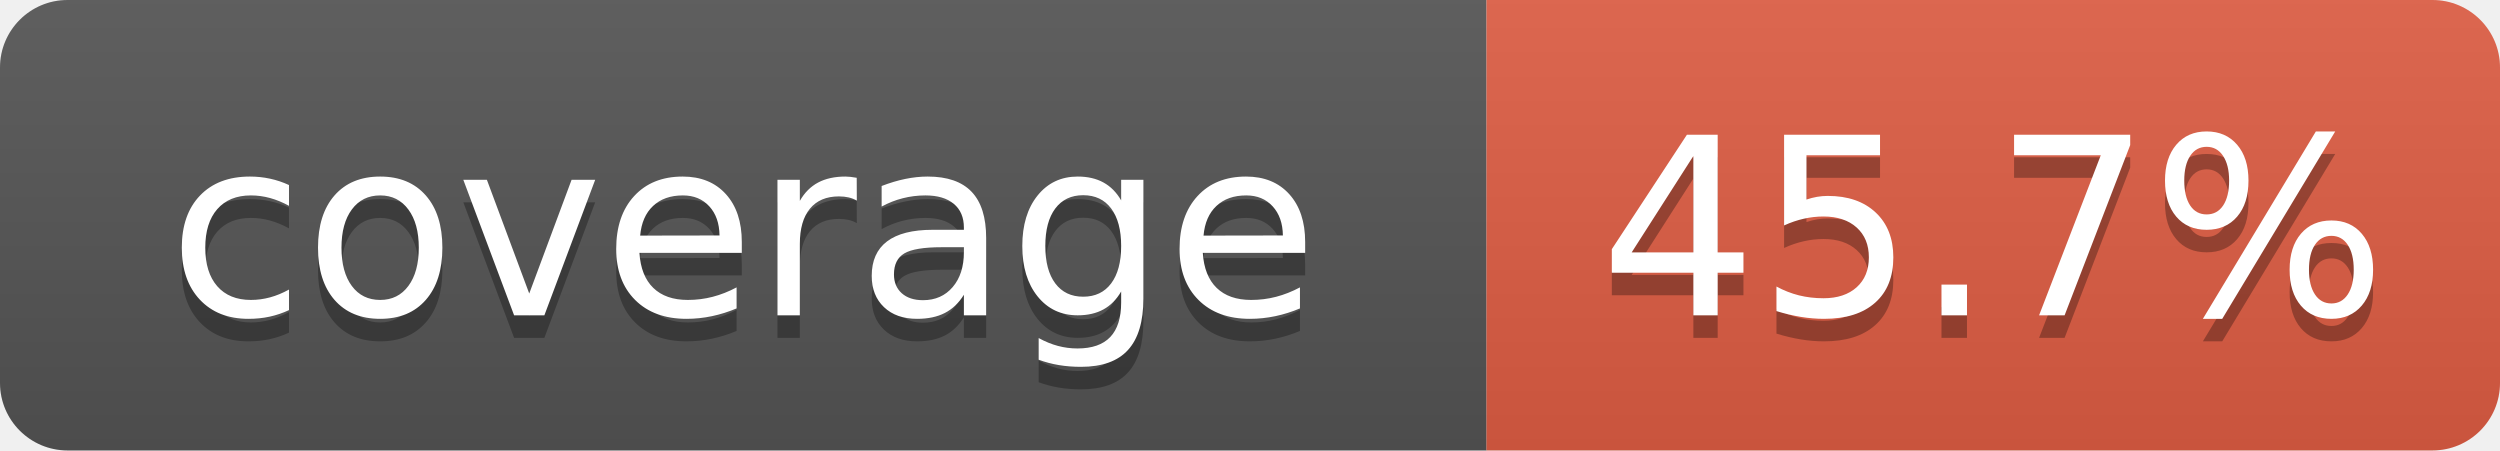
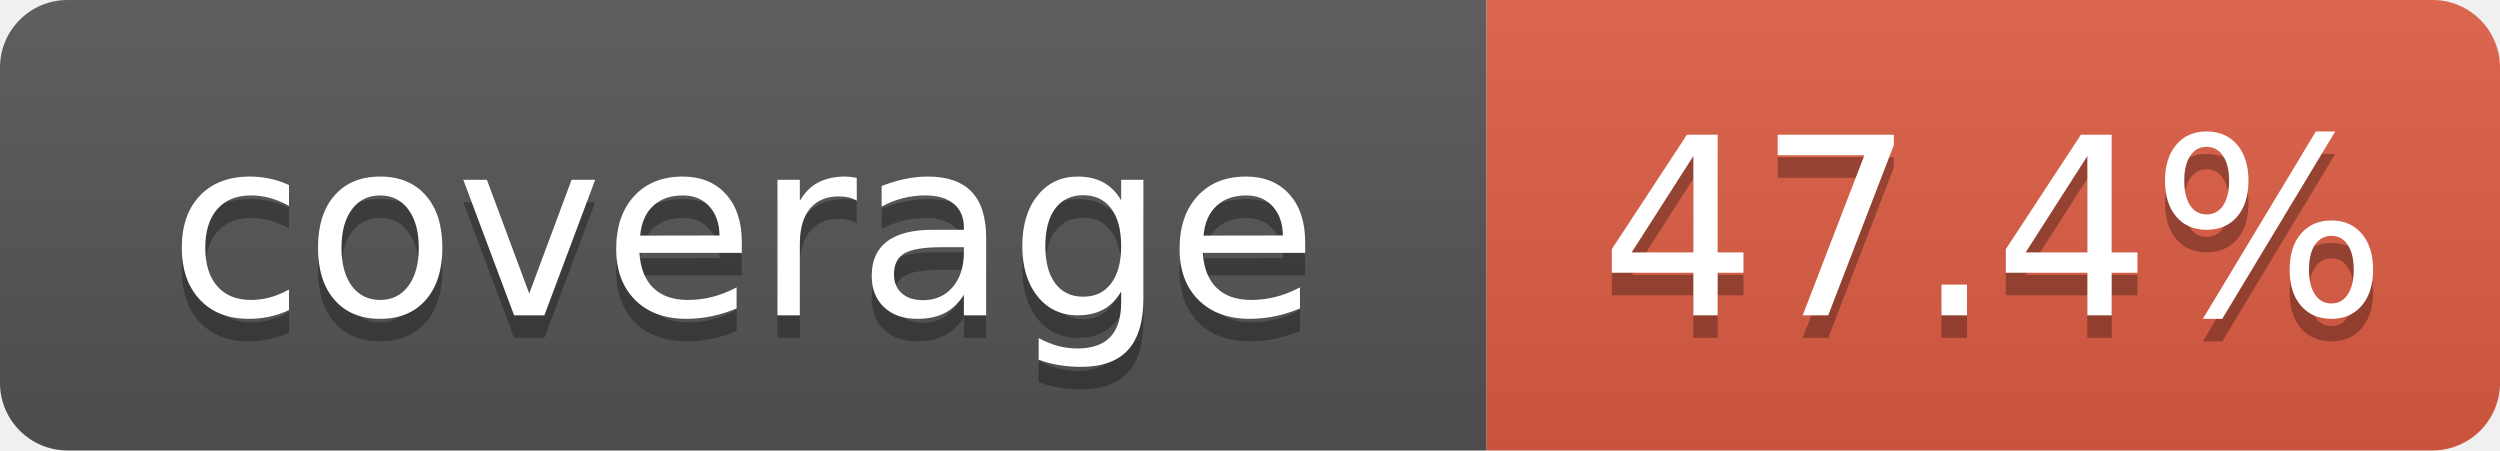
- <svg xmlns="http://www.w3.org/2000/svg" width="111" height="20" role="img" aria-label="coverage: 45.7%">
+ <svg xmlns="http://www.w3.org/2000/svg" width="111" height="20" role="img" aria-label="coverage: 47.4%">
  <linearGradient id="s" x2="0" y2="100%">
    <stop offset="0" stop-color="#bbb" stop-opacity=".1" />
    <stop offset="1" stop-opacity=".1" />
  </linearGradient>
  <clipPath id="r">
    <rect width="111" height="20" rx="3" fill="#fff" />
  </clipPath>
  <g clip-path="url(#r)">
    <rect width="66" height="20" fill="#555" />
    <rect x="66" width="45" height="20" fill="#e05d44" />
    <rect width="111" height="20" fill="url(#s)" />
  </g>
  <g fill="#fff" text-anchor="middle" font-family="Verdana,Geneva,DejaVu Sans,sans-serif" font-size="110" text-rendering="geometricPrecision">
    <text x="330" y="150" transform="scale(.1)" fill="#010101" fill-opacity=".3">coverage</text>
    <text x="330" y="140" transform="scale(.1)">coverage</text>
-     <text x="885" y="150" transform="scale(.1)" fill="#010101" fill-opacity=".3">45.7%</text>
-     <text x="885" y="140" transform="scale(.1)">45.7%</text>
+     <text x="885" y="150" transform="scale(.1)" fill="#010101" fill-opacity=".3">47.4%</text>
+     <text x="885" y="140" transform="scale(.1)">47.4%</text>
  </g>
</svg>
